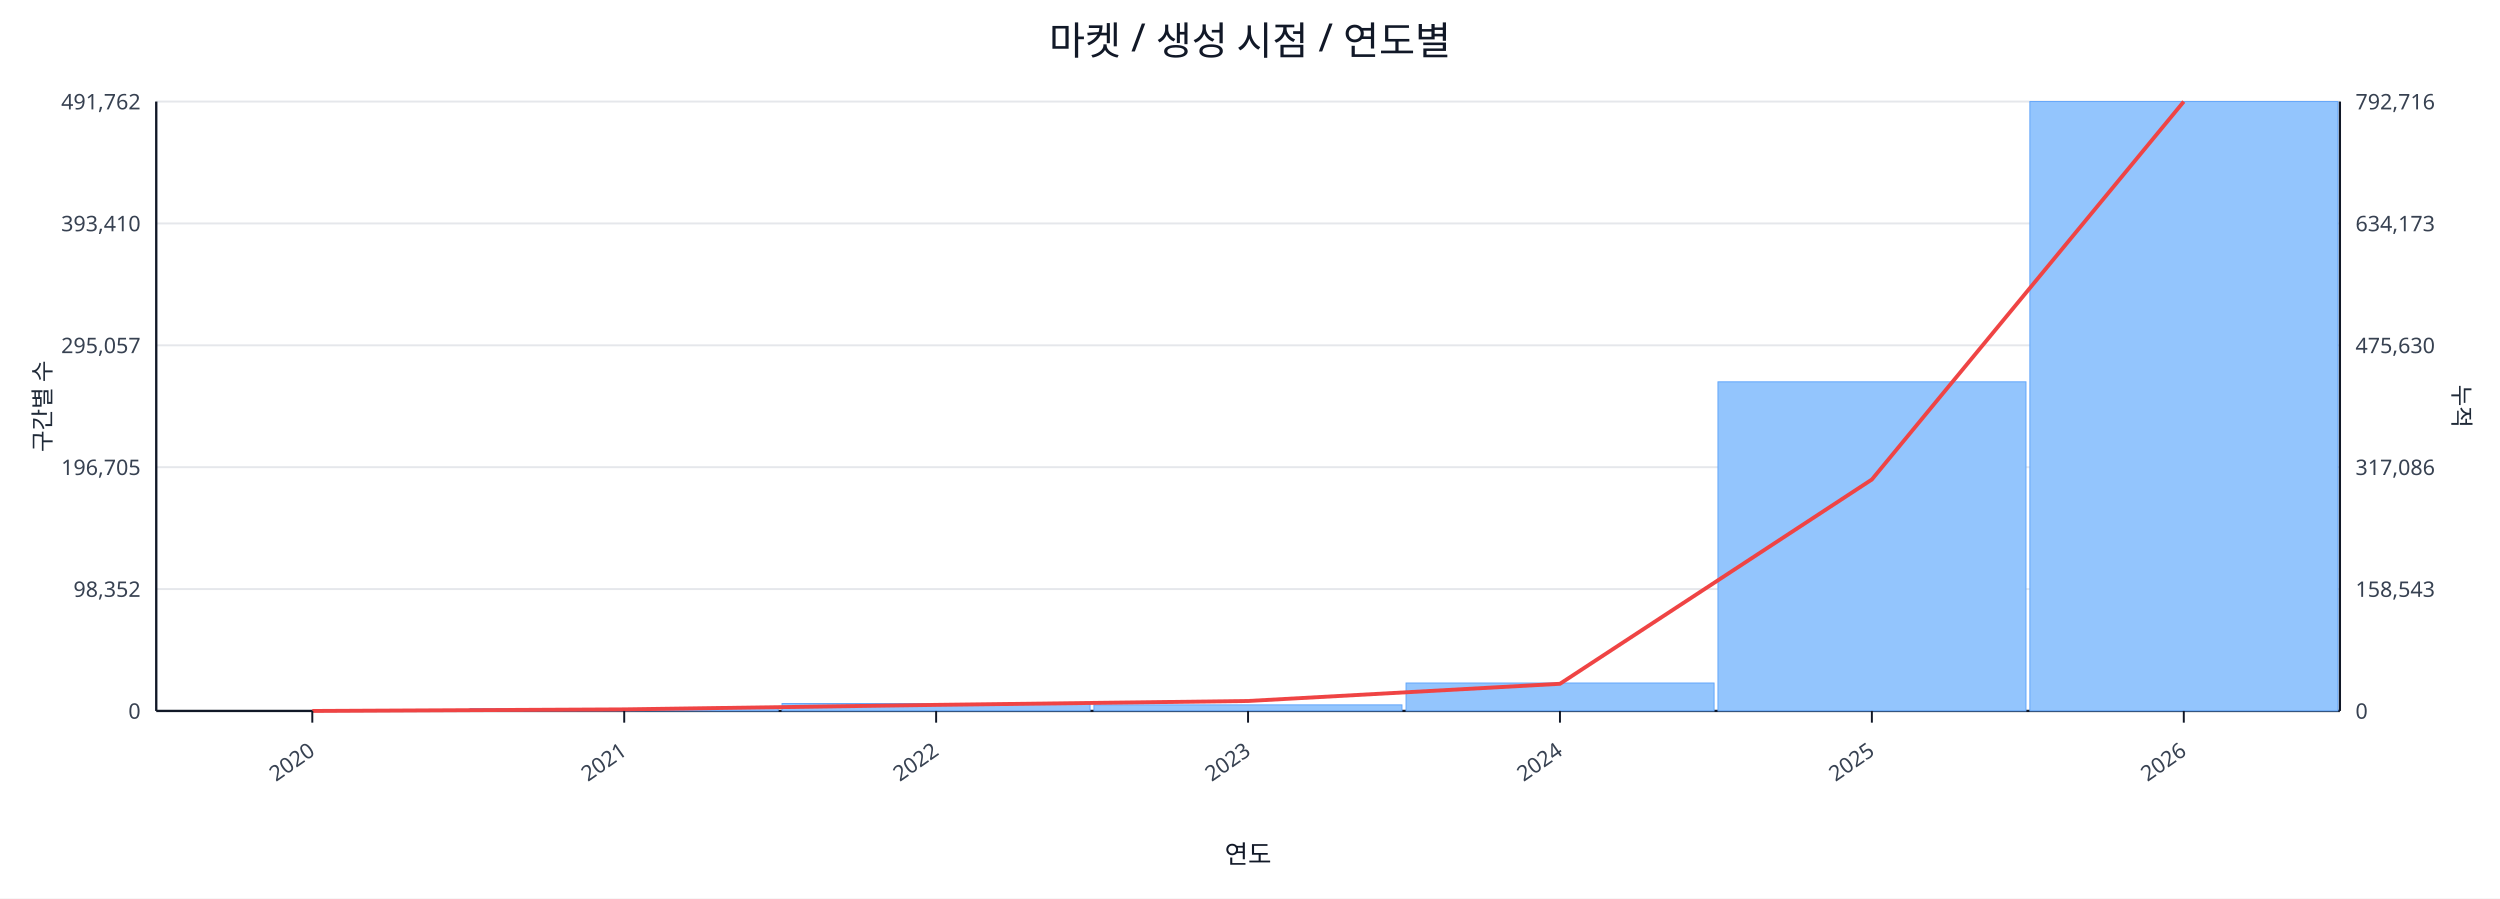
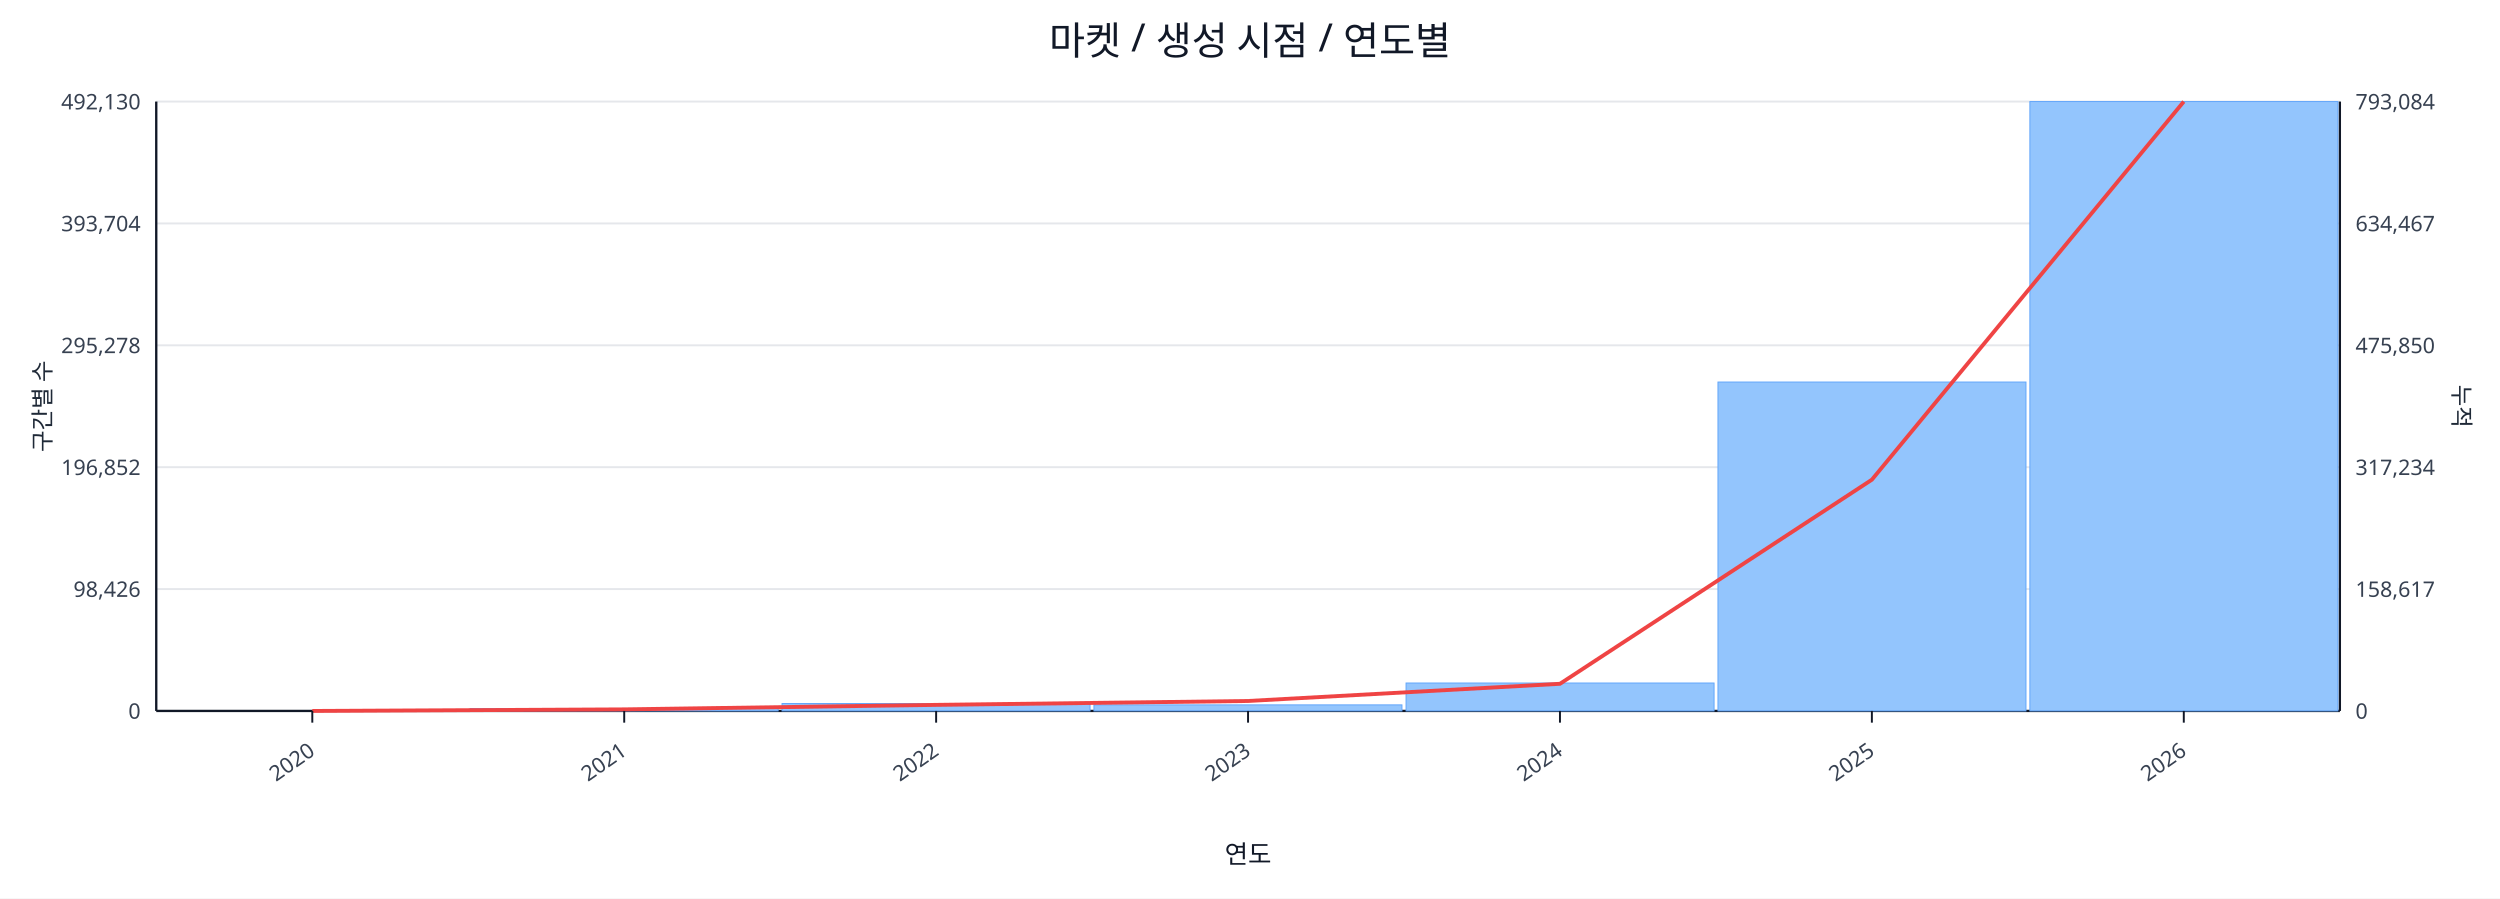
<svg xmlns="http://www.w3.org/2000/svg" width="1280" height="460" viewBox="0 0 1280 460">
  <rect x="0" y="0" width="100%" height="100%" fill="#ffffff" />
  <text x="640.0" y="28" font-size="20" text-anchor="middle" font-family="sans-serif" fill="#111827">마켓 / 생성 시점 / 연도별</text>
  <line x1="80.0" y1="52.0" x2="1198.0" y2="52.0" stroke="#e5e7eb" stroke-width="1" />
-   <text x="72.0" y="56.0" font-size="11" text-anchor="end" font-family="sans-serif" fill="#374151">491,762</text>
-   <text x="1206.0" y="56.0" font-size="11" text-anchor="start" font-family="sans-serif" fill="#374151">792,716</text>
+   <text x="72.0" y="56.0" font-size="11" text-anchor="end" font-family="sans-serif" fill="#374151">492,130</text>
+   <text x="1206.0" y="56.0" font-size="11" text-anchor="start" font-family="sans-serif" fill="#374151">793,084</text>
  <line x1="80.0" y1="114.4" x2="1198.0" y2="114.4" stroke="#e5e7eb" stroke-width="1" />
-   <text x="72.0" y="118.4" font-size="11" text-anchor="end" font-family="sans-serif" fill="#374151">393,410</text>
-   <text x="1206.0" y="118.4" font-size="11" text-anchor="start" font-family="sans-serif" fill="#374151">634,173</text>
+   <text x="72.0" y="118.4" font-size="11" text-anchor="end" font-family="sans-serif" fill="#374151">393,704</text>
+   <text x="1206.0" y="118.4" font-size="11" text-anchor="start" font-family="sans-serif" fill="#374151">634,467</text>
  <line x1="80.0" y1="176.8" x2="1198.0" y2="176.8" stroke="#e5e7eb" stroke-width="1" />
-   <text x="72.0" y="180.8" font-size="11" text-anchor="end" font-family="sans-serif" fill="#374151">295,057</text>
-   <text x="1206.0" y="180.8" font-size="11" text-anchor="start" font-family="sans-serif" fill="#374151">475,630</text>
+   <text x="72.0" y="180.8" font-size="11" text-anchor="end" font-family="sans-serif" fill="#374151">295,278</text>
+   <text x="1206.0" y="180.8" font-size="11" text-anchor="start" font-family="sans-serif" fill="#374151">475,850</text>
  <line x1="80.0" y1="239.2" x2="1198.0" y2="239.2" stroke="#e5e7eb" stroke-width="1" />
-   <text x="72.0" y="243.2" font-size="11" text-anchor="end" font-family="sans-serif" fill="#374151">196,705</text>
-   <text x="1206.0" y="243.2" font-size="11" text-anchor="start" font-family="sans-serif" fill="#374151">317,086</text>
+   <text x="72.0" y="243.2" font-size="11" text-anchor="end" font-family="sans-serif" fill="#374151">196,852</text>
+   <text x="1206.0" y="243.2" font-size="11" text-anchor="start" font-family="sans-serif" fill="#374151">317,234</text>
  <line x1="80.0" y1="301.6" x2="1198.0" y2="301.6" stroke="#e5e7eb" stroke-width="1" />
-   <text x="72.0" y="305.6" font-size="11" text-anchor="end" font-family="sans-serif" fill="#374151">98,352</text>
-   <text x="1206.0" y="305.6" font-size="11" text-anchor="start" font-family="sans-serif" fill="#374151">158,543</text>
+   <text x="72.0" y="305.6" font-size="11" text-anchor="end" font-family="sans-serif" fill="#374151">98,426</text>
+   <text x="1206.0" y="305.6" font-size="11" text-anchor="start" font-family="sans-serif" fill="#374151">158,617</text>
  <line x1="80.0" y1="364.0" x2="1198.0" y2="364.0" stroke="#e5e7eb" stroke-width="1" />
  <text x="72.0" y="368.0" font-size="11" text-anchor="end" font-family="sans-serif" fill="#374151">0</text>
  <text x="1206.0" y="368.0" font-size="11" text-anchor="start" font-family="sans-serif" fill="#374151">0</text>
  <line x1="80.0" y1="364.0" x2="1198.0" y2="364.0" stroke="#111827" stroke-width="1.2" />
  <line x1="80.0" y1="52.0" x2="80.0" y2="364.0" stroke="#111827" stroke-width="1.2" />
  <line x1="1198.0" y1="52.0" x2="1198.0" y2="364.0" stroke="#111827" stroke-width="1.2" />
  <rect x="81.0" y="364.0" width="157.7" height="0.0" fill="#93c5fd" stroke="#60a5fa" stroke-width="0.5" />
  <rect x="240.7" y="362.8" width="157.7" height="1.2" fill="#93c5fd" stroke="#60a5fa" stroke-width="0.5" />
  <rect x="400.4" y="360.2" width="157.7" height="3.8" fill="#93c5fd" stroke="#60a5fa" stroke-width="0.5" />
  <rect x="560.1" y="360.9" width="157.7" height="3.1" fill="#93c5fd" stroke="#60a5fa" stroke-width="0.5" />
  <rect x="719.9" y="349.7" width="157.7" height="14.3" fill="#93c5fd" stroke="#60a5fa" stroke-width="0.5" />
-   <rect x="879.6" y="195.5" width="157.7" height="168.5" fill="#93c5fd" stroke="#60a5fa" stroke-width="0.5" />
+   <rect x="879.6" y="195.6" width="157.7" height="168.4" fill="#93c5fd" stroke="#60a5fa" stroke-width="0.5" />
  <rect x="1039.3" y="52.0" width="157.7" height="312.0" fill="#93c5fd" stroke="#60a5fa" stroke-width="0.5" />
-   <polyline fill="none" stroke="#ef4444" stroke-width="2" points="159.9,364.0 319.6,363.2 479.3,360.9 639.0,358.9 798.7,350.1 958.4,245.5 1118.1,52.0" />
+   <polyline fill="none" stroke="#ef4444" stroke-width="2" points="159.9,364.0 319.6,363.2 479.3,360.9 639.0,358.9 798.7,350.1 958.4,245.6 1118.1,52.0" />
  <line x1="159.9" y1="364.0" x2="159.9" y2="370.0" stroke="#111827" stroke-width="1" />
  <text x="161.9" y="386.0" font-size="11" text-anchor="end" transform="rotate(-35 161.9 386.0)" font-family="sans-serif" fill="#374151">2020</text>
  <line x1="319.6" y1="364.0" x2="319.6" y2="370.0" stroke="#111827" stroke-width="1" />
  <text x="321.6" y="386.0" font-size="11" text-anchor="end" transform="rotate(-35 321.6 386.0)" font-family="sans-serif" fill="#374151">2021</text>
  <line x1="479.3" y1="364.0" x2="479.3" y2="370.0" stroke="#111827" stroke-width="1" />
  <text x="481.3" y="386.0" font-size="11" text-anchor="end" transform="rotate(-35 481.3 386.0)" font-family="sans-serif" fill="#374151">2022</text>
  <line x1="639.0" y1="364.0" x2="639.0" y2="370.0" stroke="#111827" stroke-width="1" />
  <text x="641.0" y="386.0" font-size="11" text-anchor="end" transform="rotate(-35 641.0 386.0)" font-family="sans-serif" fill="#374151">2023</text>
  <line x1="798.7" y1="364.0" x2="798.7" y2="370.0" stroke="#111827" stroke-width="1" />
  <text x="800.7" y="386.0" font-size="11" text-anchor="end" transform="rotate(-35 800.7 386.0)" font-family="sans-serif" fill="#374151">2024</text>
  <line x1="958.4" y1="364.0" x2="958.4" y2="370.0" stroke="#111827" stroke-width="1" />
  <text x="960.4" y="386.0" font-size="11" text-anchor="end" transform="rotate(-35 960.4 386.0)" font-family="sans-serif" fill="#374151">2025</text>
  <line x1="1118.1" y1="364.0" x2="1118.1" y2="370.0" stroke="#111827" stroke-width="1" />
  <text x="1120.1" y="386.0" font-size="11" text-anchor="end" transform="rotate(-35 1120.1 386.0)" font-family="sans-serif" fill="#374151">2026</text>
  <text x="26" y="208.0" font-size="12" transform="rotate(-90 26 208.0)" text-anchor="middle" font-family="sans-serif" fill="#1f2937">구간별 수</text>
  <text x="1256.0" y="208.0" font-size="12" transform="rotate(90 1256.0 208.0)" text-anchor="middle" font-family="sans-serif" fill="#1f2937">누적</text>
  <text x="639.0" y="442.0" font-size="13" text-anchor="middle" font-family="sans-serif" fill="#111827">연도</text>
</svg>
